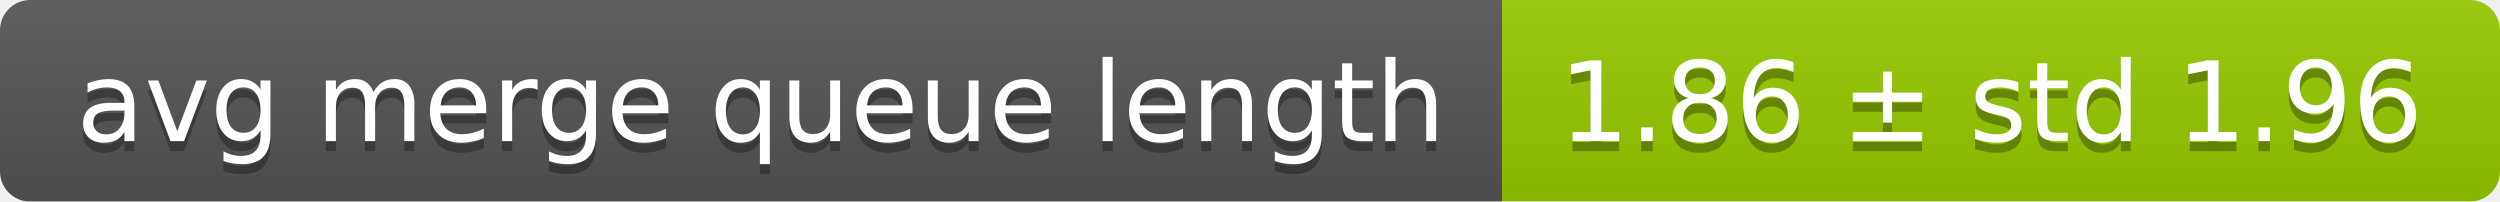
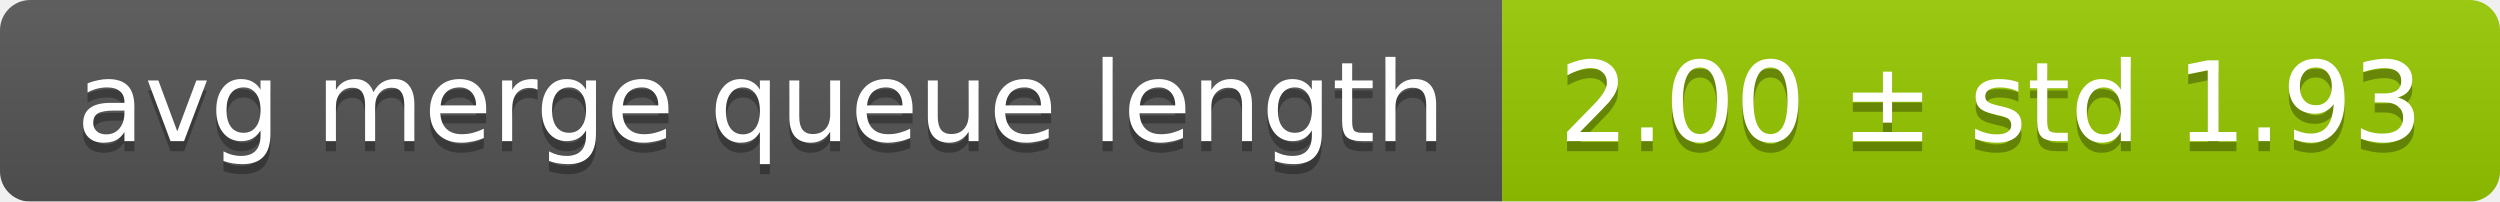
<svg xmlns="http://www.w3.org/2000/svg" width="248" height="20">
  <linearGradient id="smooth" x2="0" y2="100%">
    <stop offset="0" stop-color="#bbb" stop-opacity=".1" />
    <stop offset="1" stop-opacity=".1" />
  </linearGradient>
  <mask id="round">
    <rect width="248" height="20" rx="3" fill="#fff" />
  </mask>
  <g mask="url(#round)">
    <rect width="149" height="20" fill="#555" />
    <rect x="149" width="99" height="20" fill="#97ca00" />
    <rect width="248" height="20" fill="url(#smooth)" />
  </g>
  <g fill="#fff" text-anchor="middle" font-family="DejaVu Sans,Verdana,Geneva,sans-serif" font-size="11">
    <text x="75.5" y="15" fill="#010101" fill-opacity=".3">avg merge queue length</text>
    <text x="75.5" y="14">avg merge queue length</text>
-     <text x="197.5" y="15" fill="#010101" fill-opacity=".3">1.86 ± std 1.96</text>
-     <text x="197.5" y="14">1.86 ± std 1.96</text>
+     <text x="197.5" y="15" fill="#010101" fill-opacity=".3">2.00 ± std 1.93</text>
+     <text x="197.5" y="14">2.00 ± std 1.93</text>
  </g>
</svg>
